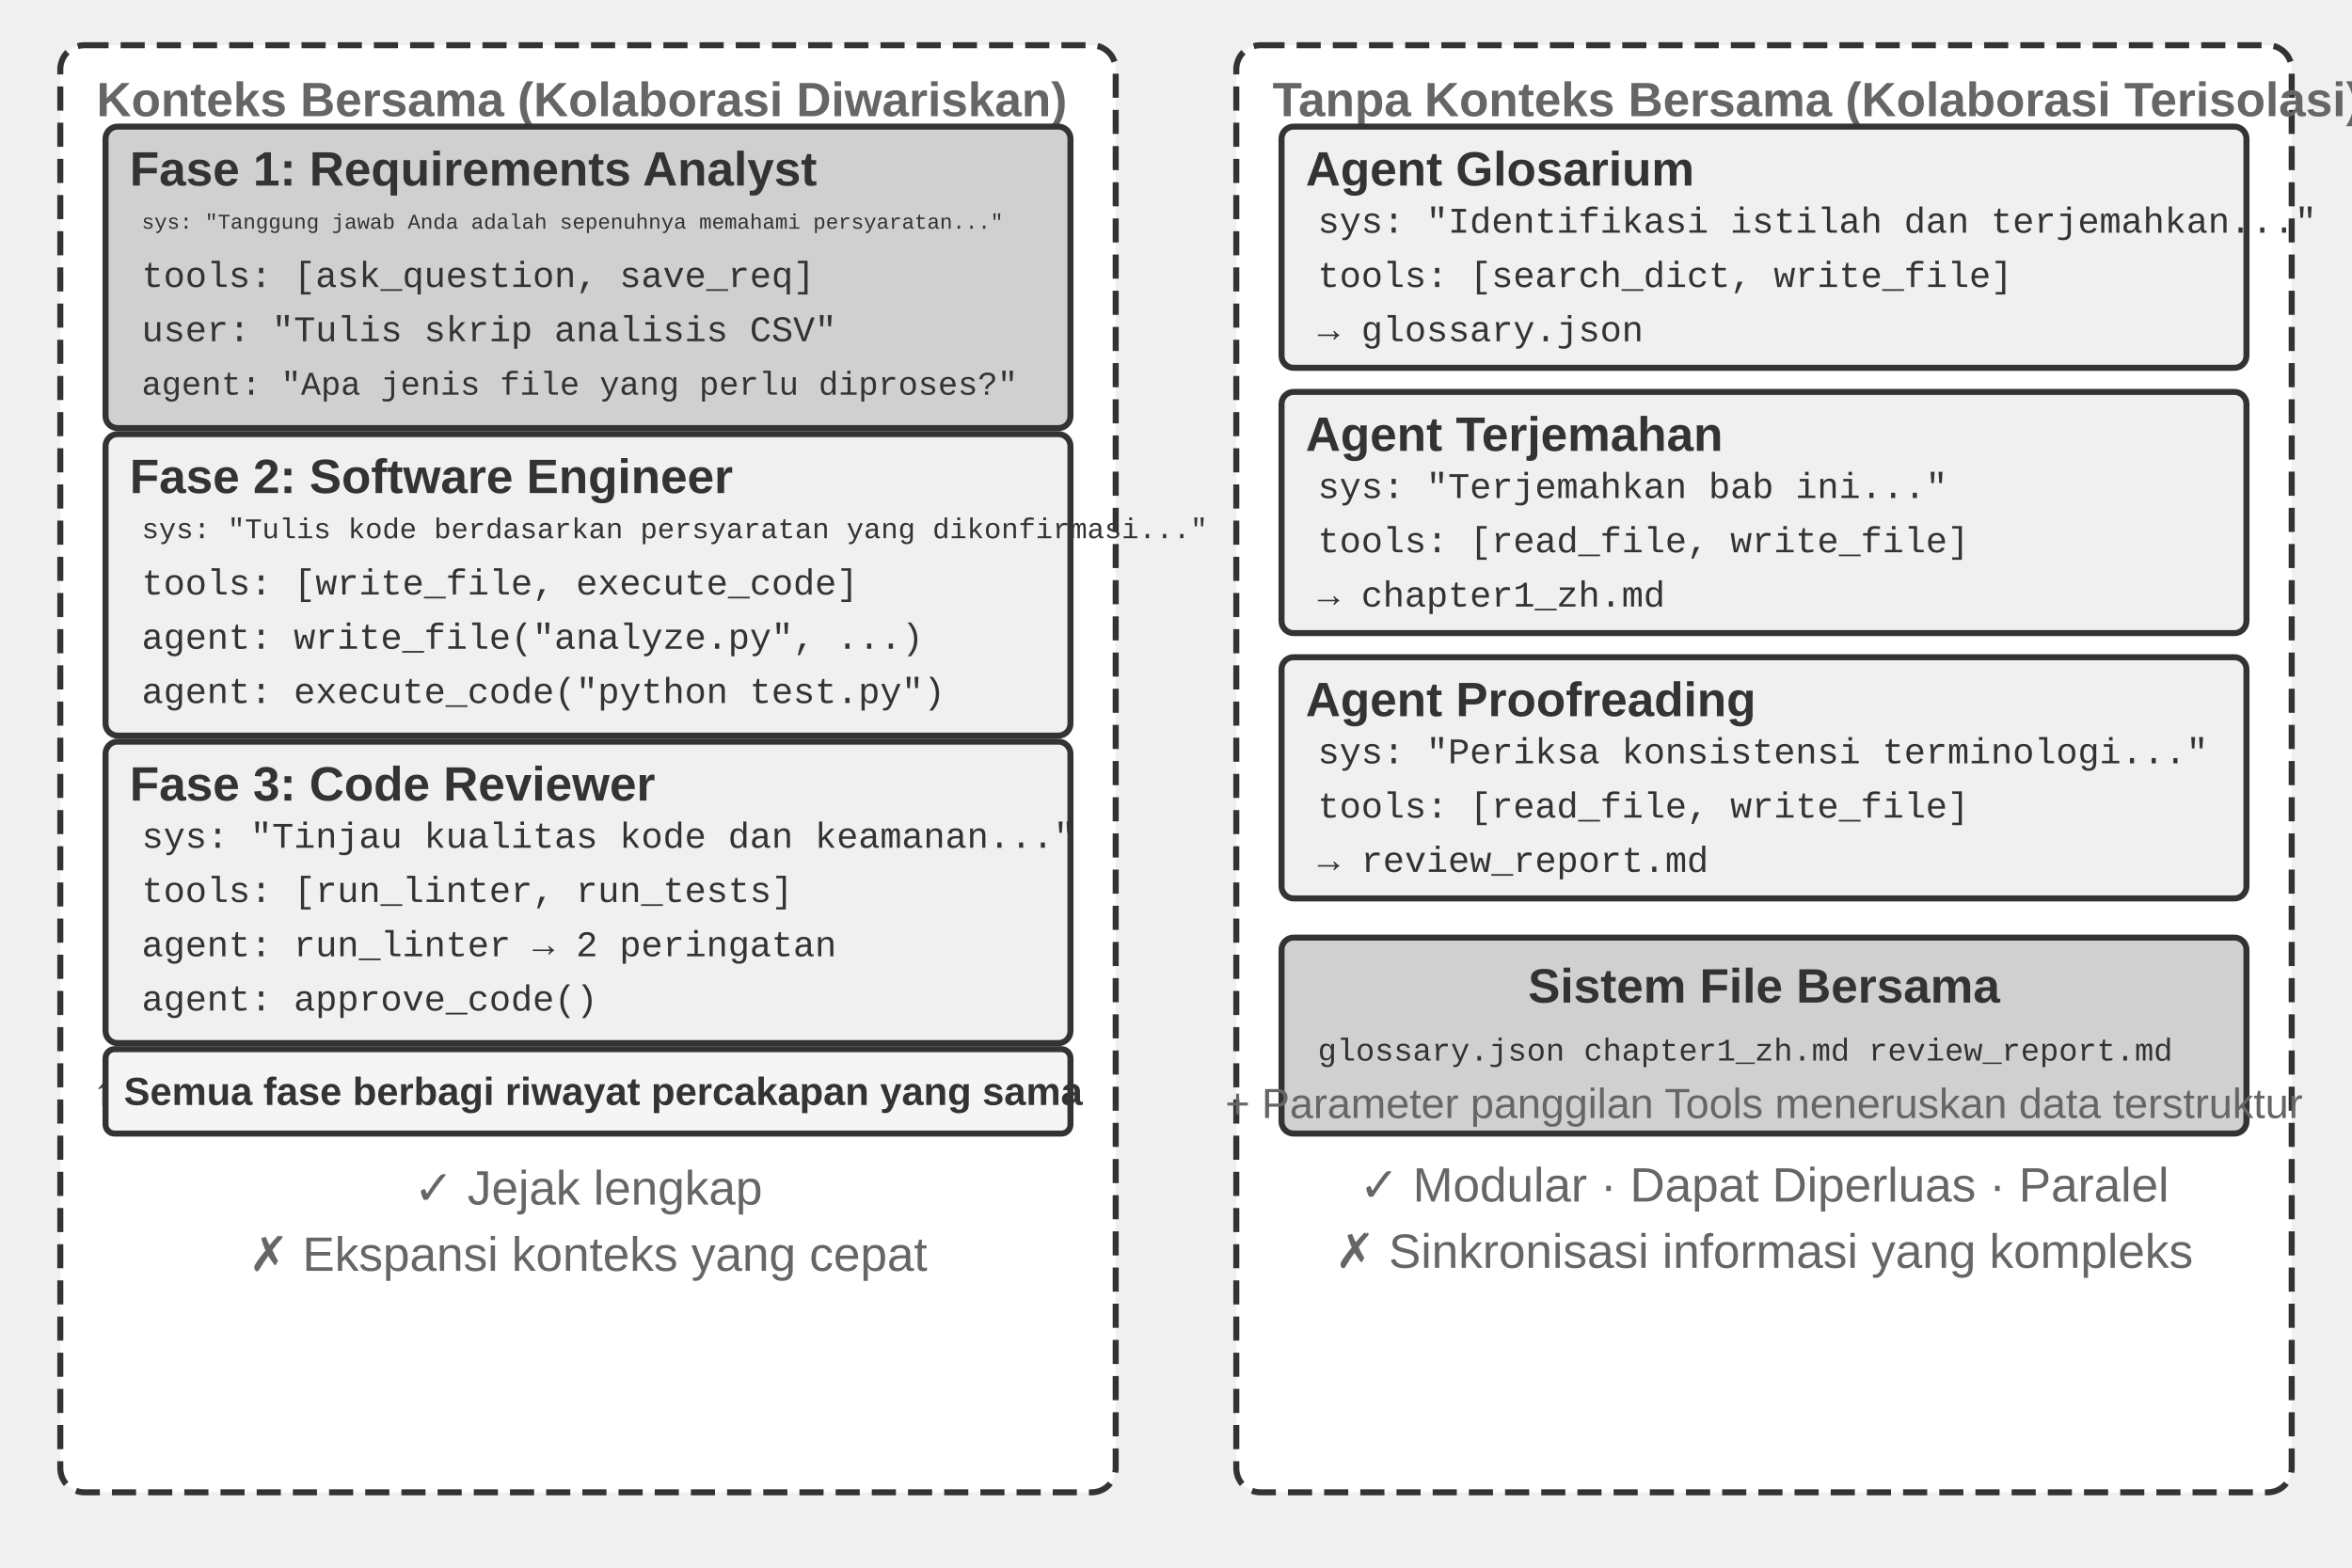
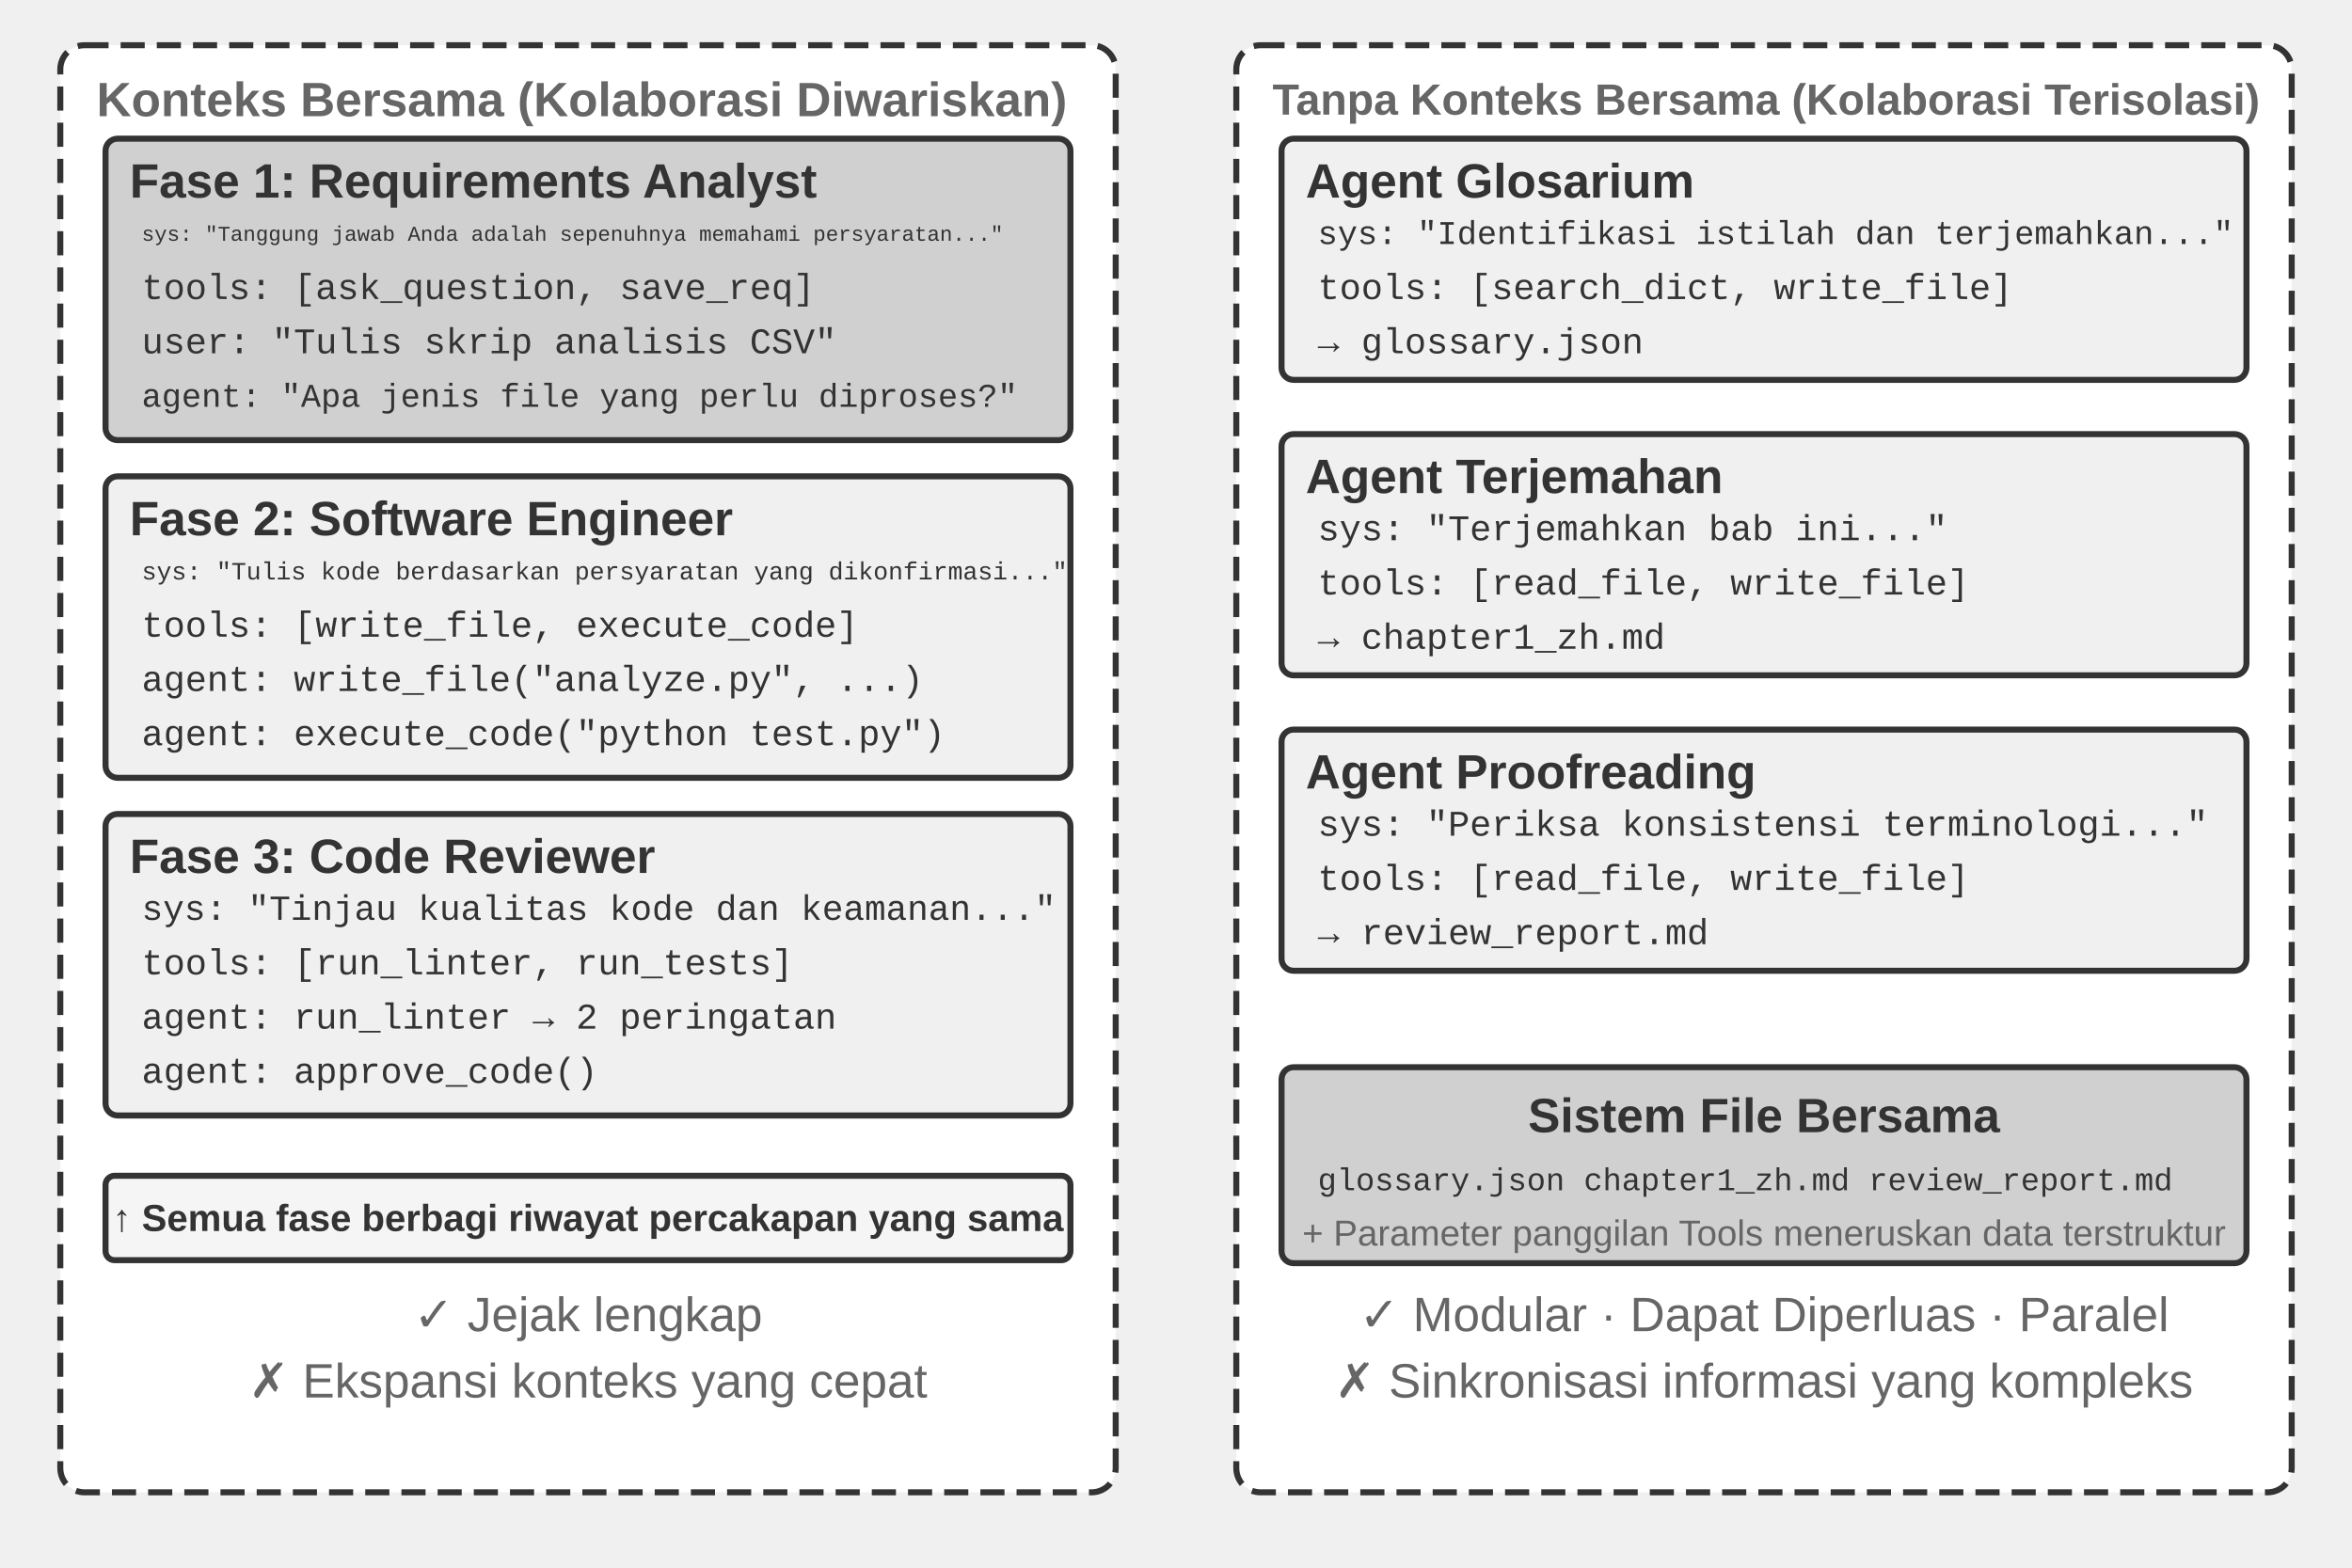
<svg xmlns="http://www.w3.org/2000/svg" viewBox="0 40 780 520" width="780" height="520" style="background:#ffffff">
  <defs>
    <marker id="ah" markerWidth="12" markerHeight="8" refX="12" refY="4" orient="auto">
      <polygon points="0 0, 12 4, 0 8" fill="#333333" />
    </marker>
    <marker id="ah-light" markerWidth="12" markerHeight="8" refX="12" refY="4" orient="auto">
      <polygon points="0 0, 12 4, 0 8" fill="#999999" />
    </marker>
  </defs>
  <rect x="20" y="55" width="350" height="480" rx="8" fill="#ffffff" stroke="#333333" stroke-width="2" stroke-dasharray="8,4" />
  <text x="32" y="73" font-family="Arial, 'Helvetica Neue', Helvetica, 'PingFang SC', 'Microsoft YaHei', sans-serif" font-size="16" fill="#666666" text-anchor="start" dominant-baseline="central" font-weight="bold">Konteks Bersama (Kolaborasi Diwariskan)</text>
-   <rect x="35" y="82" width="320" height="100" rx="4" fill="#d0d0d0" stroke="#333333" stroke-width="2" />
-   <text x="43" y="96" font-family="Arial, 'Helvetica Neue', Helvetica, 'PingFang SC', 'Microsoft YaHei', sans-serif" font-size="16" fill="#333333" text-anchor="start" dominant-baseline="central" font-weight="bold">Fase 1: Requirements Analyst</text>
-   <text x="47" y="114" font-family="'Courier New', Courier, monospace" font-size="7" fill="#333333" text-anchor="start" dominant-baseline="central">sys: "Tanggung jawab Anda adalah sepenuhnya memahami persyaratan..."</text>
-   <text x="47" y="132" font-family="'Courier New', Courier, monospace" font-size="12" fill="#333333" text-anchor="start" dominant-baseline="central">tools: [ask_question, save_req]</text>
-   <text x="47" y="150" font-family="'Courier New', Courier, monospace" font-size="12" fill="#333333" text-anchor="start" dominant-baseline="central">user: "Tulis skrip analisis CSV"</text>
-   <text x="47" y="168" font-family="'Courier New', Courier, monospace" font-size="11" fill="#333333" text-anchor="start" dominant-baseline="central">agent: "Apa jenis file yang perlu diproses?"</text>
-   <rect x="35" y="184" width="320" height="100" rx="4" fill="#f0f0f0" stroke="#333333" stroke-width="2" />
-   <text x="43" y="198" font-family="Arial, 'Helvetica Neue', Helvetica, 'PingFang SC', 'Microsoft YaHei', sans-serif" font-size="16" fill="#333333" text-anchor="start" dominant-baseline="central" font-weight="bold">Fase 2: Software Engineer</text>
-   <text x="47" y="216" font-family="'Courier New', Courier, monospace" font-size="9.5" fill="#333333" text-anchor="start" dominant-baseline="central">sys: "Tulis kode berdasarkan persyaratan yang dikonfirmasi..."</text>
-   <text x="47" y="234" font-family="'Courier New', Courier, monospace" font-size="12" fill="#333333" text-anchor="start" dominant-baseline="central">tools: [write_file, execute_code]</text>
-   <text x="47" y="252" font-family="'Courier New', Courier, monospace" font-size="12" fill="#333333" text-anchor="start" dominant-baseline="central">agent: write_file("analyze.py", ...)</text>
-   <text x="47" y="270" font-family="'Courier New', Courier, monospace" font-size="12" fill="#333333" text-anchor="start" dominant-baseline="central">agent: execute_code("python test.py")</text>
-   <rect x="35" y="286" width="320" height="100" rx="4" fill="#f0f0f0" stroke="#333333" stroke-width="2" />
-   <text x="43" y="300" font-family="Arial, 'Helvetica Neue', Helvetica, 'PingFang SC', 'Microsoft YaHei', sans-serif" font-size="16" fill="#333333" text-anchor="start" dominant-baseline="central" font-weight="bold">Fase 3: Code Reviewer</text>
-   <text x="47" y="318" font-family="'Courier New', Courier, monospace" font-size="12" fill="#333333" text-anchor="start" dominant-baseline="central">sys: "Tinjau kualitas kode dan keamanan..."</text>
-   <text x="47" y="336" font-family="'Courier New', Courier, monospace" font-size="12" fill="#333333" text-anchor="start" dominant-baseline="central">tools: [run_linter, run_tests]</text>
-   <text x="47" y="354" font-family="'Courier New', Courier, monospace" font-size="12" fill="#333333" text-anchor="start" dominant-baseline="central">agent: run_linter → 2 peringatan</text>
-   <text x="47" y="372" font-family="'Courier New', Courier, monospace" font-size="12" fill="#333333" text-anchor="start" dominant-baseline="central">agent: approve_code()</text>
-   <rect x="35" y="388" width="320" height="28" rx="3" fill="#f5f5f5" stroke="#333333" stroke-width="2" />
-   <text x="195" y="402" font-family="Arial, 'Helvetica Neue', Helvetica, 'PingFang SC', 'Microsoft YaHei', sans-serif" font-size="13" fill="#333333" text-anchor="middle" dominant-baseline="central" font-weight="bold">↑ Semua fase berbagi riwayat percakapan yang sama</text>
-   <text x="195" y="434" font-family="Arial, 'Helvetica Neue', Helvetica, 'PingFang SC', 'Microsoft YaHei', sans-serif" font-size="16" fill="#666666" text-anchor="middle" dominant-baseline="central" font-weight="normal">✓ Jejak lengkap</text>
-   <text x="195" y="456" font-family="Arial, 'Helvetica Neue', Helvetica, 'PingFang SC', 'Microsoft YaHei', sans-serif" font-size="16" fill="#666666" text-anchor="middle" dominant-baseline="central" font-weight="normal">✗ Ekspansi konteks yang cepat</text>
+   <g transform="translate(0 4)">
+     <rect x="35" y="82" width="320" height="100" rx="4" fill="#d0d0d0" stroke="#333333" stroke-width="2" />
+     <text x="43" y="96" font-family="Arial, 'Helvetica Neue', Helvetica, 'PingFang SC', 'Microsoft YaHei', sans-serif" font-size="16" fill="#333333" text-anchor="start" dominant-baseline="central" font-weight="bold">Fase 1: Requirements Analyst</text>
+     <text x="47" y="114" font-family="'Courier New', Courier, monospace" font-size="7" fill="#333333" text-anchor="start" dominant-baseline="central">sys: "Tanggung jawab Anda adalah sepenuhnya memahami persyaratan..."</text>
+     <text x="47" y="132" font-family="'Courier New', Courier, monospace" font-size="12" fill="#333333" text-anchor="start" dominant-baseline="central">tools: [ask_question, save_req]</text>
+     <text x="47" y="150" font-family="'Courier New', Courier, monospace" font-size="12" fill="#333333" text-anchor="start" dominant-baseline="central">user: "Tulis skrip analisis CSV"</text>
+     <text x="47" y="168" font-family="'Courier New', Courier, monospace" font-size="11" fill="#333333" text-anchor="start" dominant-baseline="central">agent: "Apa jenis file yang perlu diproses?"</text>
+     <g transform="translate(0 10)">
+       <rect x="35" y="184" width="320" height="100" rx="4" fill="#f0f0f0" stroke="#333333" stroke-width="2" />
+       <text x="43" y="198" font-family="Arial, 'Helvetica Neue', Helvetica, 'PingFang SC', 'Microsoft YaHei', sans-serif" font-size="16" fill="#333333" text-anchor="start" dominant-baseline="central" font-weight="bold">Fase 2: Software Engineer</text>
+       <text x="47" y="216" font-family="'Courier New', Courier, monospace" font-size="8.25" fill="#333333" text-anchor="start" dominant-baseline="central">sys: "Tulis kode berdasarkan persyaratan yang dikonfirmasi..."</text>
+       <text x="47" y="234" font-family="'Courier New', Courier, monospace" font-size="12" fill="#333333" text-anchor="start" dominant-baseline="central">tools: [write_file, execute_code]</text>
+       <text x="47" y="252" font-family="'Courier New', Courier, monospace" font-size="12" fill="#333333" text-anchor="start" dominant-baseline="central">agent: write_file("analyze.py", ...)</text>
+       <text x="47" y="270" font-family="'Courier New', Courier, monospace" font-size="12" fill="#333333" text-anchor="start" dominant-baseline="central">agent: execute_code("python test.py")</text>
+     </g>
+     <g transform="translate(0 20)">
+       <rect x="35" y="286" width="320" height="100" rx="4" fill="#f0f0f0" stroke="#333333" stroke-width="2" />
+       <text x="43" y="300" font-family="Arial, 'Helvetica Neue', Helvetica, 'PingFang SC', 'Microsoft YaHei', sans-serif" font-size="16" fill="#333333" text-anchor="start" dominant-baseline="central" font-weight="bold">Fase 3: Code Reviewer</text>
+       <text x="47" y="318" font-family="'Courier New', Courier, monospace" font-size="11.75" fill="#333333" text-anchor="start" dominant-baseline="central">sys: "Tinjau kualitas kode dan keamanan..."</text>
+       <text x="47" y="336" font-family="'Courier New', Courier, monospace" font-size="12" fill="#333333" text-anchor="start" dominant-baseline="central">tools: [run_linter, run_tests]</text>
+       <text x="47" y="354" font-family="'Courier New', Courier, monospace" font-size="12" fill="#333333" text-anchor="start" dominant-baseline="central">agent: run_linter → 2 peringatan</text>
+       <text x="47" y="372" font-family="'Courier New', Courier, monospace" font-size="12" fill="#333333" text-anchor="start" dominant-baseline="central">agent: approve_code()</text>
+     </g>
+     <g transform="translate(0 38)">
+       <rect x="35" y="388" width="320" height="28" rx="3" fill="#f5f5f5" stroke="#333333" stroke-width="2" />
+       <text x="195" y="402" font-family="Arial, 'Helvetica Neue', Helvetica, 'PingFang SC', 'Microsoft YaHei', sans-serif" font-size="12.5" fill="#333333" text-anchor="middle" dominant-baseline="central" font-weight="bold">↑ Semua fase berbagi riwayat percakapan yang sama</text>
+       <text x="195" y="434" font-family="Arial, 'Helvetica Neue', Helvetica, 'PingFang SC', 'Microsoft YaHei', sans-serif" font-size="16" fill="#666666" text-anchor="middle" dominant-baseline="central" font-weight="normal">✓ Jejak lengkap</text>
+       <text x="195" y="456" font-family="Arial, 'Helvetica Neue', Helvetica, 'PingFang SC', 'Microsoft YaHei', sans-serif" font-size="16" fill="#666666" text-anchor="middle" dominant-baseline="central" font-weight="normal">✗ Ekspansi konteks yang cepat</text>
+     </g>
+   </g>
  <rect x="410" y="55" width="350" height="480" rx="8" fill="#ffffff" stroke="#333333" stroke-width="2" stroke-dasharray="8,4" />
-   <text x="422" y="73" font-family="Arial, 'Helvetica Neue', Helvetica, 'PingFang SC', 'Microsoft YaHei', sans-serif" font-size="16" fill="#666666" text-anchor="start" dominant-baseline="central" font-weight="bold">Tanpa Konteks Bersama (Kolaborasi Terisolasi)</text>
-   <rect x="425" y="82" width="320" height="80" rx="4" fill="#f0f0f0" stroke="#333333" stroke-width="2" />
-   <text x="433" y="96" font-family="Arial, 'Helvetica Neue', Helvetica, 'PingFang SC', 'Microsoft YaHei', sans-serif" font-size="16" fill="#333333" text-anchor="start" dominant-baseline="central" font-weight="bold">Agent Glosarium</text>
-   <text x="437" y="114" font-family="'Courier New', Courier, monospace" font-size="12" fill="#333333" text-anchor="start" dominant-baseline="central">sys: "Identifikasi istilah dan terjemahkan..."</text>
-   <text x="437" y="132" font-family="'Courier New', Courier, monospace" font-size="12" fill="#333333" text-anchor="start" dominant-baseline="central">tools: [search_dict, write_file]</text>
-   <text x="437" y="150" font-family="'Courier New', Courier, monospace" font-size="12" fill="#333333" text-anchor="start" dominant-baseline="central">→ glossary.json</text>
-   <rect x="425" y="170" width="320" height="80" rx="4" fill="#f0f0f0" stroke="#333333" stroke-width="2" />
-   <text x="433" y="184" font-family="Arial, 'Helvetica Neue', Helvetica, 'PingFang SC', 'Microsoft YaHei', sans-serif" font-size="16" fill="#333333" text-anchor="start" dominant-baseline="central" font-weight="bold">Agent Terjemahan</text>
-   <text x="437" y="202" font-family="'Courier New', Courier, monospace" font-size="12" fill="#333333" text-anchor="start" dominant-baseline="central">sys: "Terjemahkan bab ini..."</text>
-   <text x="437" y="220" font-family="'Courier New', Courier, monospace" font-size="12" fill="#333333" text-anchor="start" dominant-baseline="central">tools: [read_file, write_file]</text>
-   <text x="437" y="238" font-family="'Courier New', Courier, monospace" font-size="12" fill="#333333" text-anchor="start" dominant-baseline="central">→ chapter1_zh.md</text>
-   <rect x="425" y="258" width="320" height="80" rx="4" fill="#f0f0f0" stroke="#333333" stroke-width="2" />
-   <text x="433" y="272" font-family="Arial, 'Helvetica Neue', Helvetica, 'PingFang SC', 'Microsoft YaHei', sans-serif" font-size="16" fill="#333333" text-anchor="start" dominant-baseline="central" font-weight="bold">Agent Proofreading</text>
-   <text x="437" y="290" font-family="'Courier New', Courier, monospace" font-size="12" fill="#333333" text-anchor="start" dominant-baseline="central">sys: "Periksa konsistensi terminologi..."</text>
-   <text x="437" y="308" font-family="'Courier New', Courier, monospace" font-size="12" fill="#333333" text-anchor="start" dominant-baseline="central">tools: [read_file, write_file]</text>
-   <text x="437" y="326" font-family="'Courier New', Courier, monospace" font-size="12" fill="#333333" text-anchor="start" dominant-baseline="central">→ review_report.md</text>
-   <rect x="425" y="351" width="320" height="65" rx="4" fill="#d0d0d0" stroke="#333333" stroke-width="2" />
-   <text x="585" y="367" font-family="Arial, 'Helvetica Neue', Helvetica, 'PingFang SC', 'Microsoft YaHei', sans-serif" font-size="16" fill="#333333" text-anchor="middle" dominant-baseline="central" font-weight="bold">Sistem File Bersama</text>
-   <text x="437" y="389" font-family="'Courier New', Courier, monospace" font-size="10.5" fill="#333333" text-anchor="start" dominant-baseline="central">glossary.json  chapter1_zh.md  review_report.md</text>
-   <text x="585" y="406" font-family="Arial, 'Helvetica Neue', Helvetica, 'PingFang SC', 'Microsoft YaHei', sans-serif" font-size="14" fill="#666666" text-anchor="middle" dominant-baseline="central" font-weight="normal">+ Parameter panggilan Tools meneruskan data terstruktur</text>
-   <text x="585" y="433" font-family="Arial, 'Helvetica Neue', Helvetica, 'PingFang SC', 'Microsoft YaHei', sans-serif" font-size="16" fill="#666666" text-anchor="middle" dominant-baseline="central" font-weight="normal">✓ Modular · Dapat Diperluas · Paralel</text>
-   <text x="585" y="455" font-family="Arial, 'Helvetica Neue', Helvetica, 'PingFang SC', 'Microsoft YaHei', sans-serif" font-size="16" fill="#666666" text-anchor="middle" dominant-baseline="central" font-weight="normal">✗ Sinkronisasi informasi yang kompleks</text>
+   <text x="422" y="73" font-family="Arial, 'Helvetica Neue', Helvetica, 'PingFang SC', 'Microsoft YaHei', sans-serif" font-size="14.5" fill="#666666" text-anchor="start" dominant-baseline="central" font-weight="bold">Tanpa Konteks Bersama (Kolaborasi Terisolasi)</text>
+   <g transform="translate(0 4)">
+     <rect x="425" y="82" width="320" height="80" rx="4" fill="#f0f0f0" stroke="#333333" stroke-width="2" />
+     <text x="433" y="96" font-family="Arial, 'Helvetica Neue', Helvetica, 'PingFang SC', 'Microsoft YaHei', sans-serif" font-size="16" fill="#333333" text-anchor="start" dominant-baseline="central" font-weight="bold">Agent Glosarium</text>
+     <text x="437" y="114" font-family="'Courier New', Courier, monospace" font-size="11" fill="#333333" text-anchor="start" dominant-baseline="central">sys: "Identifikasi istilah dan terjemahkan..."</text>
+     <text x="437" y="132" font-family="'Courier New', Courier, monospace" font-size="12" fill="#333333" text-anchor="start" dominant-baseline="central">tools: [search_dict, write_file]</text>
+     <text x="437" y="150" font-family="'Courier New', Courier, monospace" font-size="12" fill="#333333" text-anchor="start" dominant-baseline="central">→ glossary.json</text>
+     <g transform="translate(0 10)">
+       <rect x="425" y="170" width="320" height="80" rx="4" fill="#f0f0f0" stroke="#333333" stroke-width="2" />
+       <text x="433" y="184" font-family="Arial, 'Helvetica Neue', Helvetica, 'PingFang SC', 'Microsoft YaHei', sans-serif" font-size="16" fill="#333333" text-anchor="start" dominant-baseline="central" font-weight="bold">Agent Terjemahan</text>
+       <text x="437" y="202" font-family="'Courier New', Courier, monospace" font-size="12" fill="#333333" text-anchor="start" dominant-baseline="central">sys: "Terjemahkan bab ini..."</text>
+       <text x="437" y="220" font-family="'Courier New', Courier, monospace" font-size="12" fill="#333333" text-anchor="start" dominant-baseline="central">tools: [read_file, write_file]</text>
+       <text x="437" y="238" font-family="'Courier New', Courier, monospace" font-size="12" fill="#333333" text-anchor="start" dominant-baseline="central">→ chapter1_zh.md</text>
+     </g>
+     <g transform="translate(0 20)">
+       <rect x="425" y="258" width="320" height="80" rx="4" fill="#f0f0f0" stroke="#333333" stroke-width="2" />
+       <text x="433" y="272" font-family="Arial, 'Helvetica Neue', Helvetica, 'PingFang SC', 'Microsoft YaHei', sans-serif" font-size="16" fill="#333333" text-anchor="start" dominant-baseline="central" font-weight="bold">Agent Proofreading</text>
+       <text x="437" y="290" font-family="'Courier New', Courier, monospace" font-size="12" fill="#333333" text-anchor="start" dominant-baseline="central">sys: "Periksa konsistensi terminologi..."</text>
+       <text x="437" y="308" font-family="'Courier New', Courier, monospace" font-size="12" fill="#333333" text-anchor="start" dominant-baseline="central">tools: [read_file, write_file]</text>
+       <text x="437" y="326" font-family="'Courier New', Courier, monospace" font-size="12" fill="#333333" text-anchor="start" dominant-baseline="central">→ review_report.md</text>
+     </g>
+     <g transform="translate(0 39)">
+       <rect x="425" y="351" width="320" height="65" rx="4" fill="#d0d0d0" stroke="#333333" stroke-width="2" />
+       <text x="585" y="367" font-family="Arial, 'Helvetica Neue', Helvetica, 'PingFang SC', 'Microsoft YaHei', sans-serif" font-size="16" fill="#333333" text-anchor="middle" dominant-baseline="central" font-weight="bold">Sistem File Bersama</text>
+       <text x="437" y="389" font-family="'Courier New', Courier, monospace" font-size="10.5" fill="#333333" text-anchor="start" dominant-baseline="central">glossary.json  chapter1_zh.md  review_report.md</text>
+       <text x="585" y="406" font-family="Arial, 'Helvetica Neue', Helvetica, 'PingFang SC', 'Microsoft YaHei', sans-serif" font-size="12" fill="#666666" text-anchor="middle" dominant-baseline="central" font-weight="normal">+ Parameter panggilan Tools meneruskan data terstruktur</text>
+       <text x="585" y="433" font-family="Arial, 'Helvetica Neue', Helvetica, 'PingFang SC', 'Microsoft YaHei', sans-serif" font-size="16" fill="#666666" text-anchor="middle" dominant-baseline="central" font-weight="normal">✓ Modular · Dapat Diperluas · Paralel</text>
+       <text x="585" y="455" font-family="Arial, 'Helvetica Neue', Helvetica, 'PingFang SC', 'Microsoft YaHei', sans-serif" font-size="16" fill="#666666" text-anchor="middle" dominant-baseline="central" font-weight="normal">✗ Sinkronisasi informasi yang kompleks</text>
+     </g>
+   </g>
</svg>
